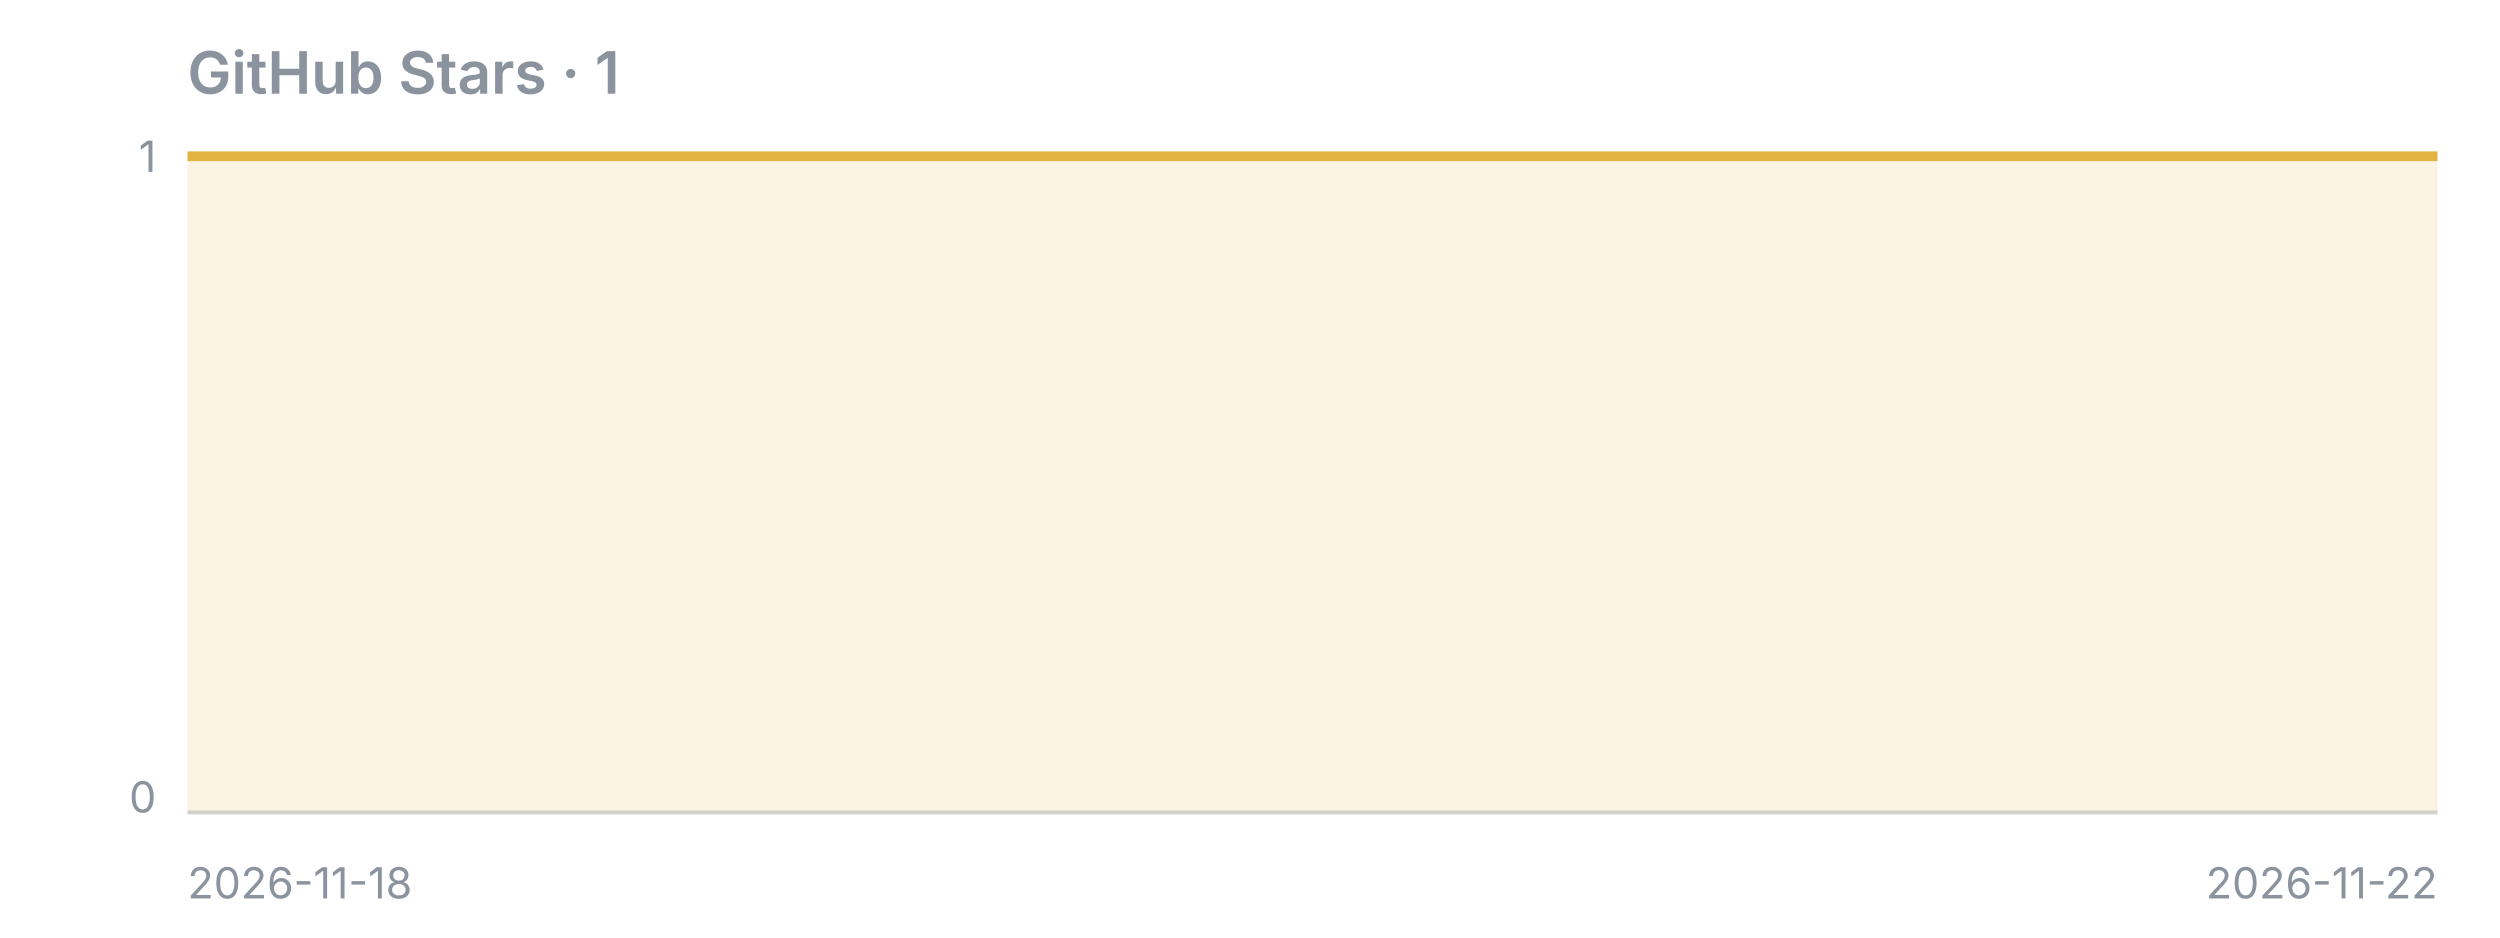
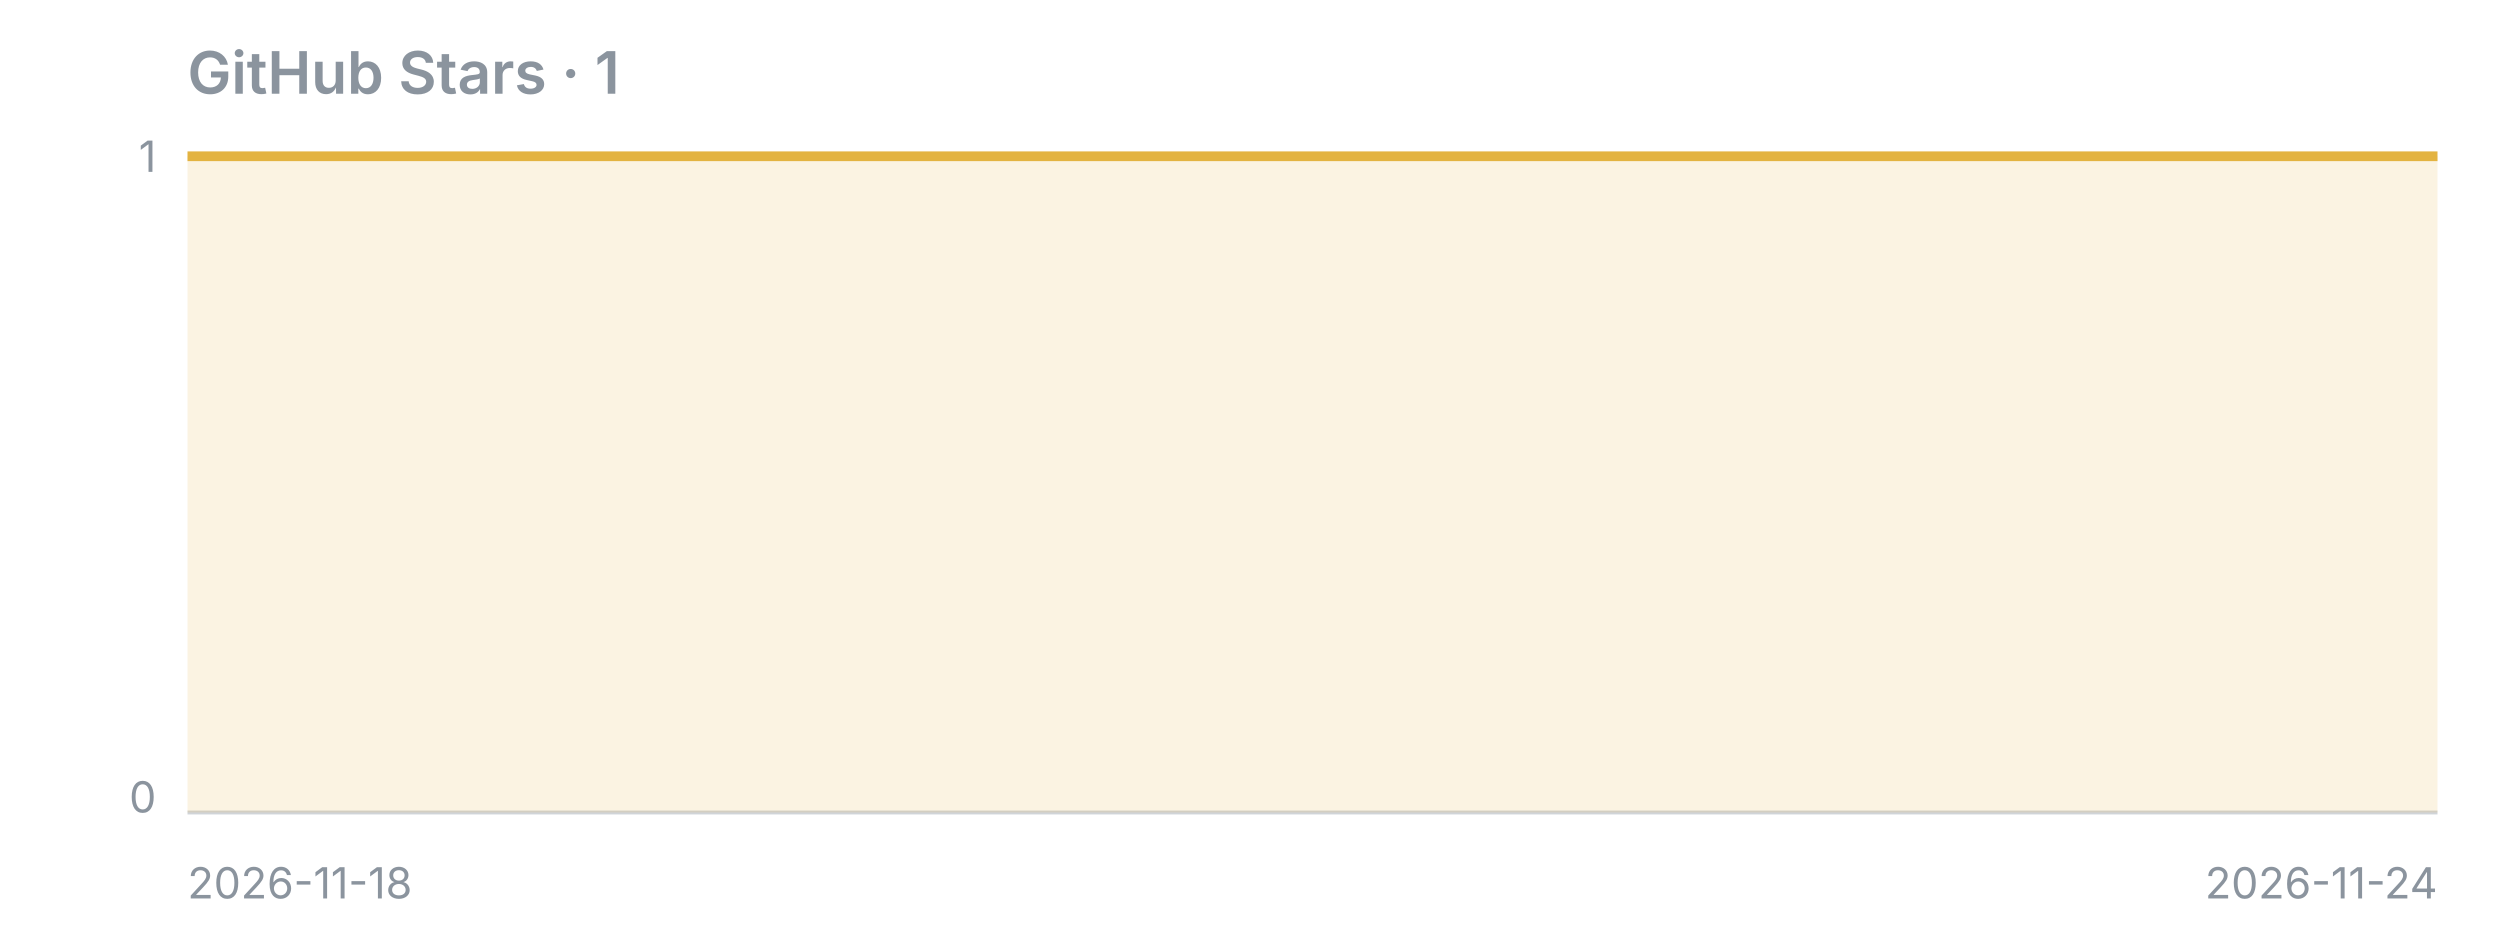
<svg xmlns="http://www.w3.org/2000/svg" width="640" height="240" viewBox="0 0 640 240">
  <text x="48" y="24" font-family="-apple-system,Segoe UI,sans-serif" fill="#8b949e" font-size="15" font-weight="600">GitHub Stars · 1</text>
  <line x1="48" y1="208" x2="624" y2="208" stroke="#8b949e" stroke-opacity="0.4" />
-   <polygon points="48,208 48.0,40.0 192.0,40.0 336.0,40.0 480.0,40.0 624.0,40.0 624,208" fill="#e3b341" fill-opacity="0.15" />
-   <polyline points="48.0,40.0 192.0,40.0 336.0,40.0 480.0,40.0 624.0,40.0" fill="none" stroke="#e3b341" stroke-width="2.5" stroke-linejoin="round" />
+   <polygon points="48,208 48.0,40.0 144.0,40.0 240.0,40.0 336.0,40.0 432.0,40.0 528.0,40.0 624.0,40.0 624,208" fill="#e3b341" fill-opacity="0.15" />
+   <polyline points="48.0,40.0 144.0,40.0 240.0,40.0 336.0,40.0 432.0,40.0 528.0,40.0 624.0,40.0" fill="none" stroke="#e3b341" stroke-width="2.5" stroke-linejoin="round" />
  <text x="40" y="44" font-family="-apple-system,Segoe UI,sans-serif" fill="#8b949e" font-size="11" text-anchor="end">1</text>
  <text x="40" y="208" font-family="-apple-system,Segoe UI,sans-serif" fill="#8b949e" font-size="11" text-anchor="end">0</text>
  <text x="48" y="230" font-family="-apple-system,Segoe UI,sans-serif" fill="#8b949e" font-size="11">2026-11-18</text>
-   <text x="624" y="230" font-family="-apple-system,Segoe UI,sans-serif" fill="#8b949e" font-size="11" text-anchor="end">2026-11-22</text>
+   <text x="624" y="230" font-family="-apple-system,Segoe UI,sans-serif" fill="#8b949e" font-size="11" text-anchor="end">2026-11-24</text>
</svg>
